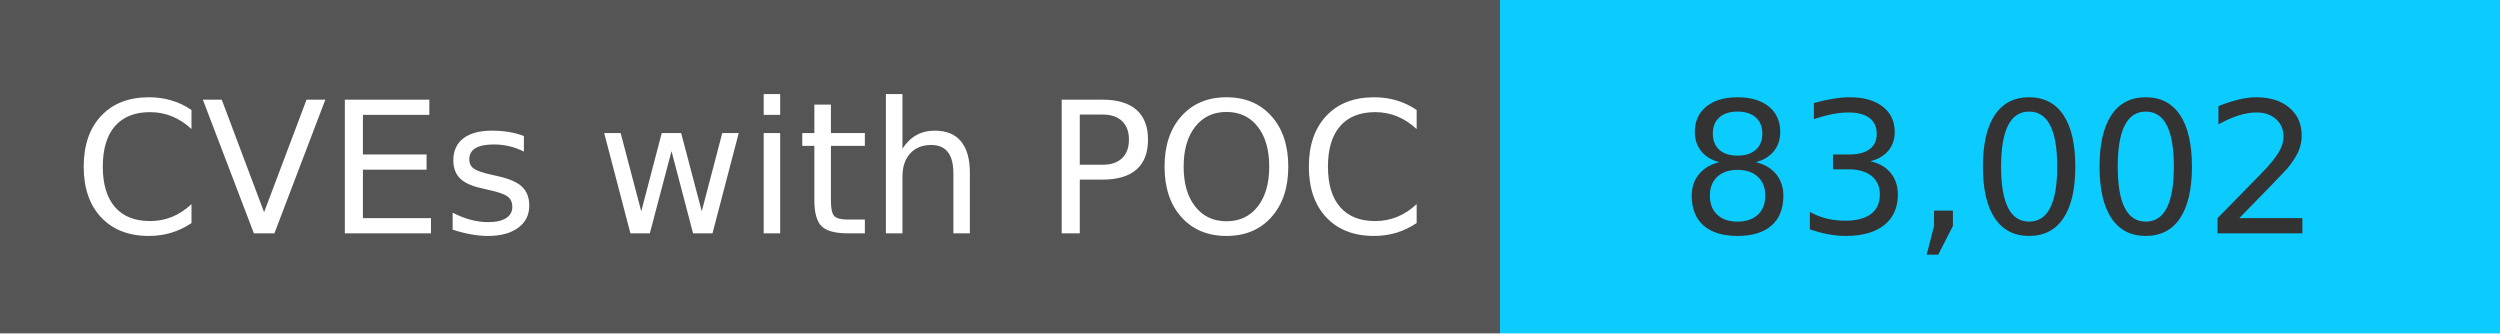
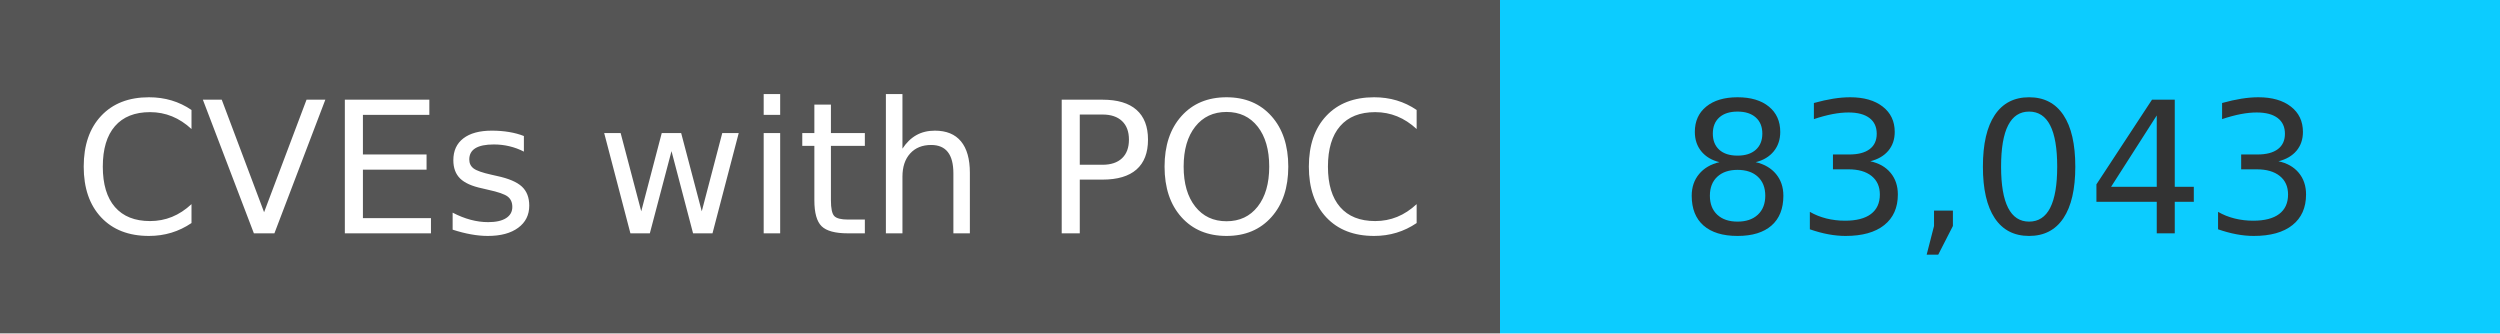
<svg xmlns="http://www.w3.org/2000/svg" width="150" height="20" role="img">
  <linearGradient id="s" x2="0" y2="100%">
    <stop offset="0" stop-color="#bbb" stop-opacity=".1" />
    <stop offset="1" stop-opacity=".1" />
  </linearGradient>
  <g>
    <rect width="90" height="20" fill="#555" />
    <rect x="90" width="267" height="20" fill="#0cccff" />
  </g>
  <g fill="#fff" text-anchor="middle" font-family="Verdana,Geneva,DejaVu Sans,sans-serif" text-rendering="geometricPrecision" font-size="110">
    <text x="450" y="140" transform="scale(.1)" fill="#fff">
            CVEs with POC
        </text>
    <text x="1200" y="140" transform="scale(.1)" fill="#333">
-             83,002
+             83,043
        </text>
  </g>
</svg>
